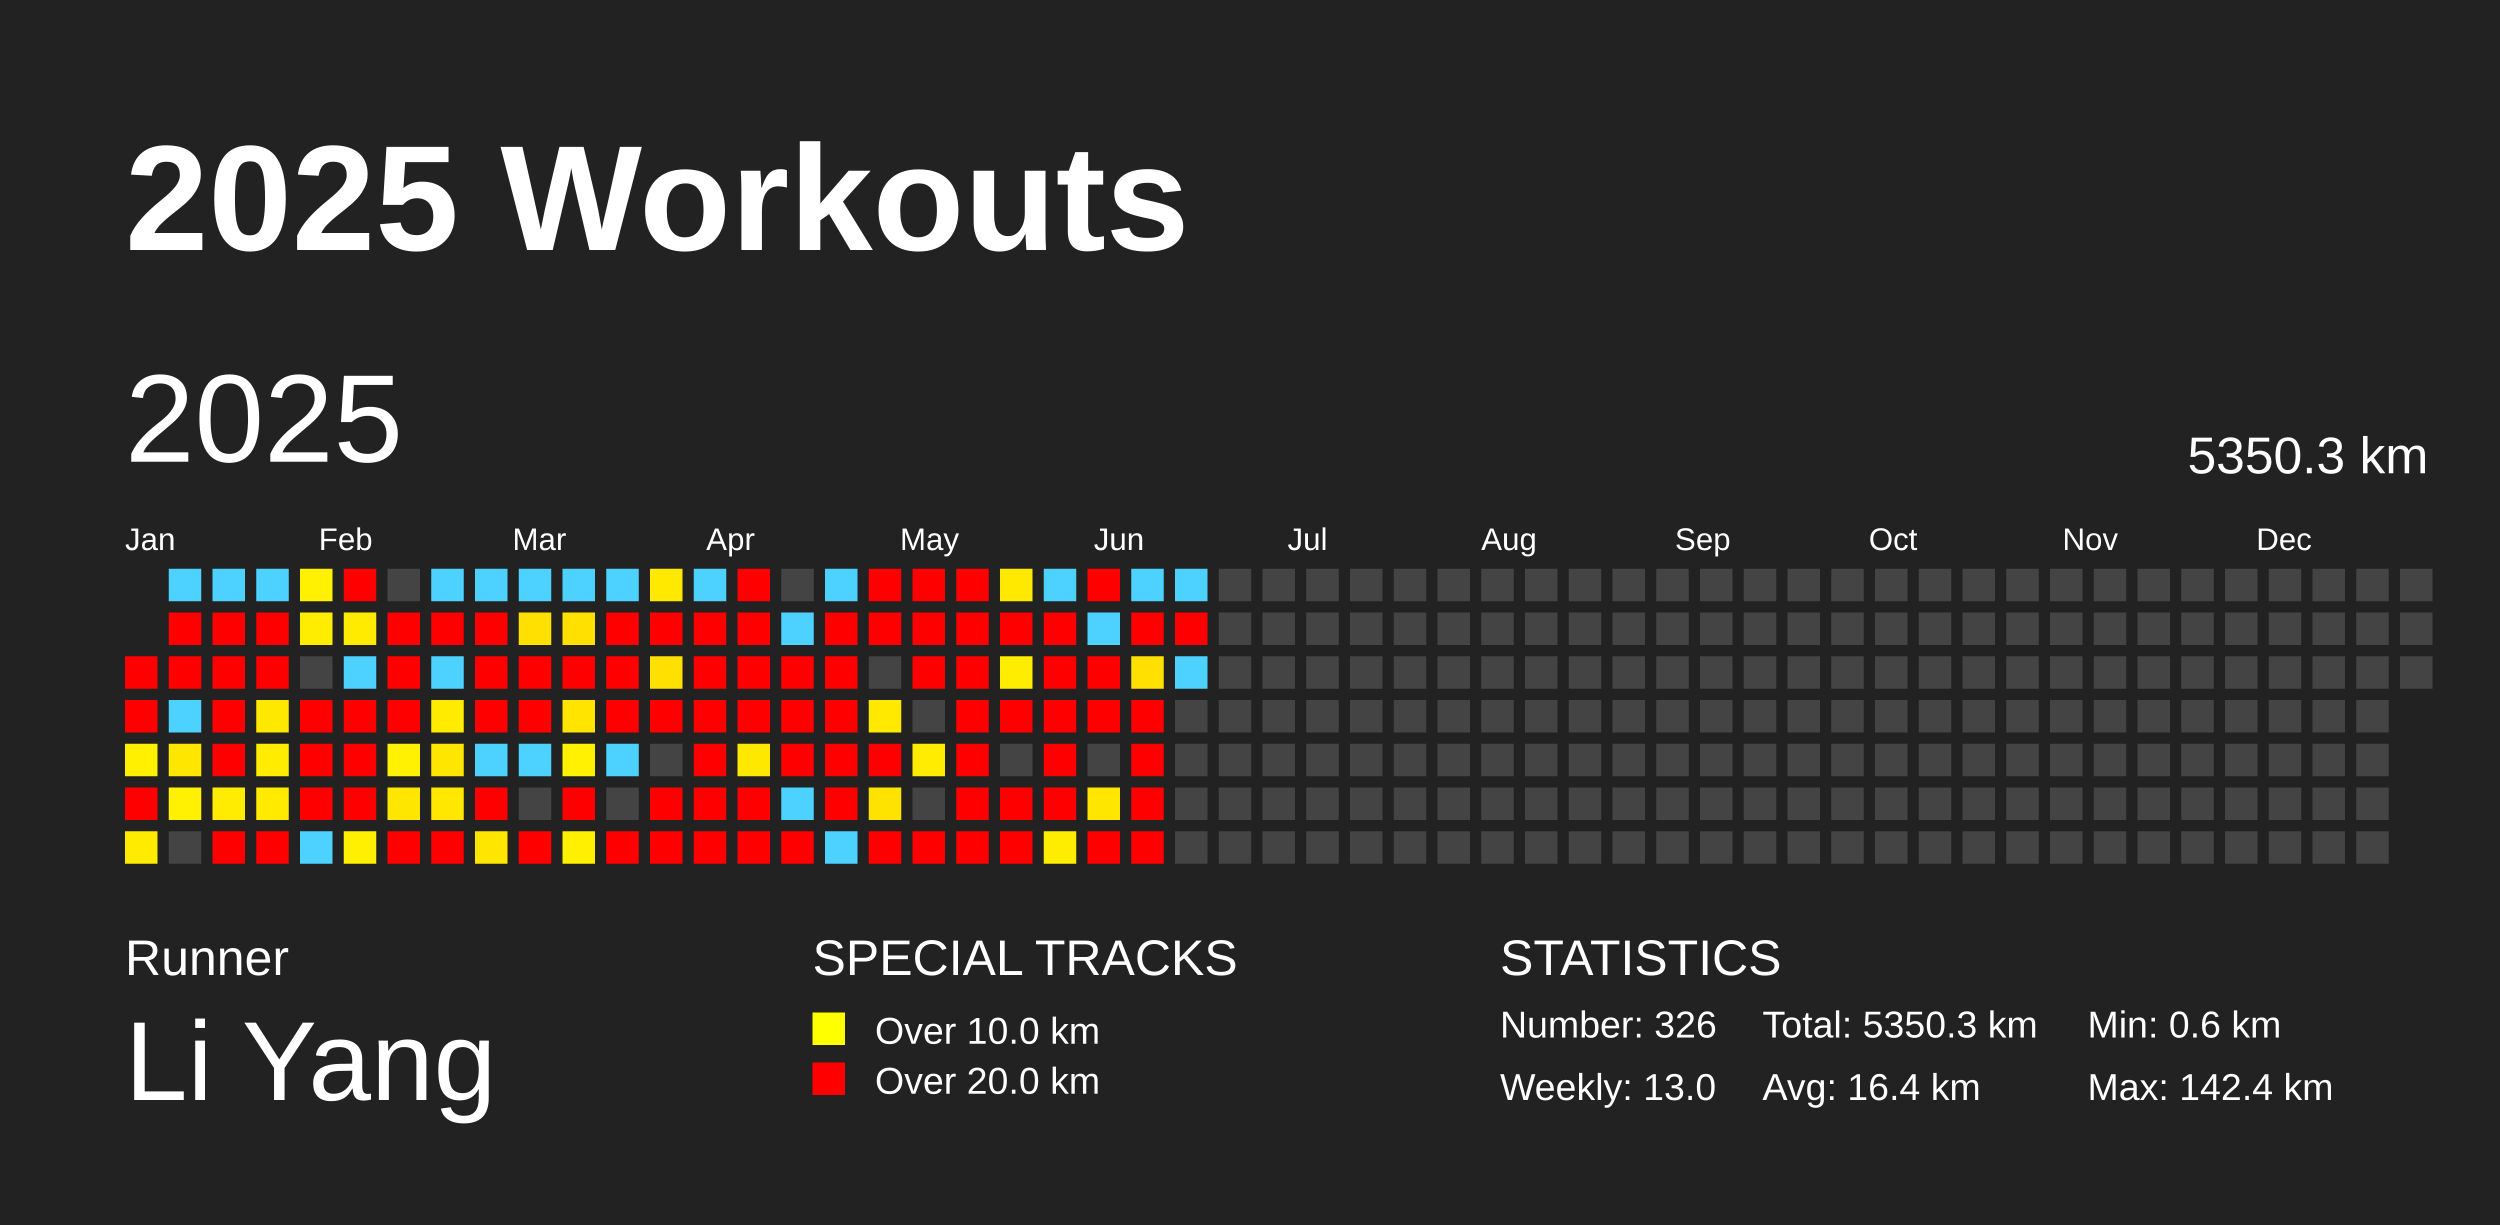
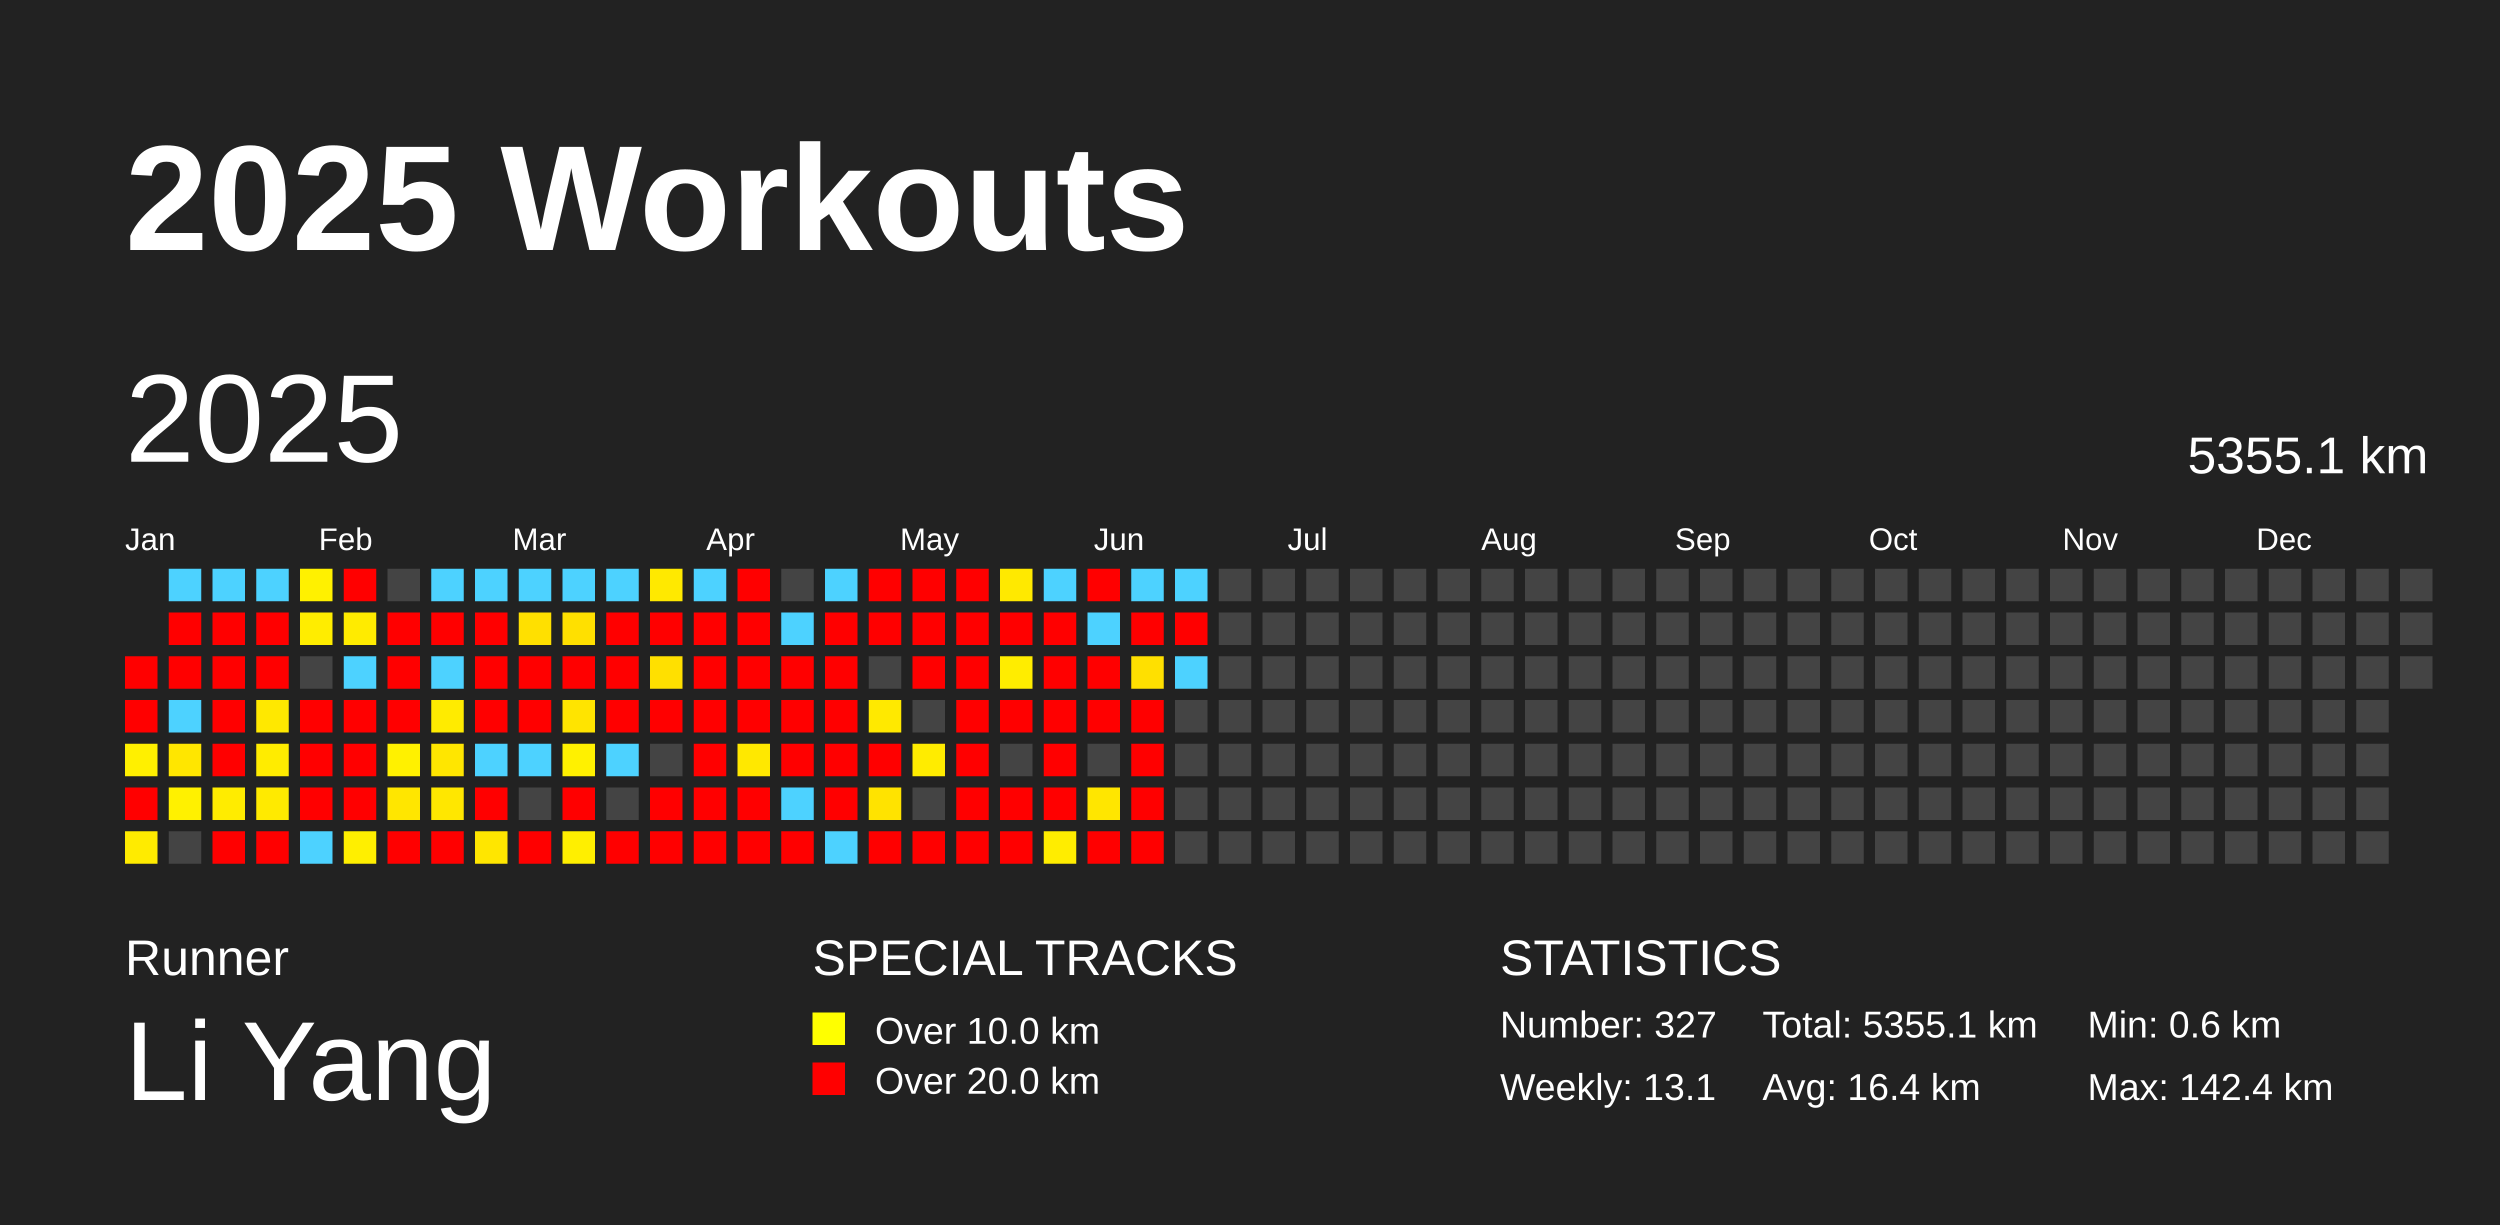
<svg xmlns="http://www.w3.org/2000/svg" baseProfile="full" height="98mm" version="1.1" viewBox="0,0,200,98" width="200mm">
  <defs />
  <rect fill="#222222" height="98" width="200" x="0" y="0" />
  <text fill="#FFFFFF" style="font-size:12px; font-family:Arial; font-weight:bold;" x="10" y="20">2025 Workouts</text>
  <text fill="#FFFFFF" style="font-size:4px; font-family:Arial" x="10" y="78">Runner</text>
  <text fill="#FFFFFF" style="font-size:9px; font-family:Arial" x="10" y="88">Li Yang</text>
  <text fill="#FFFFFF" style="font-size:4px; font-family:Arial" x="65" y="78">SPECIAL TRACKS</text>
  <rect fill="yellow" height="2.6" width="2.6" x="65" y="81" />
  <text fill="#FFFFFF" style="font-size:3px; font-family:Arial" x="70" y="83.5">Over 10.0 km</text>
  <rect fill="red" height="2.6" width="2.6" x="65" y="85" />
  <text fill="#FFFFFF" style="font-size:3px; font-family:Arial" x="70" y="87.5">Over 20.0 km</text>
  <text fill="#FFFFFF" style="font-size:4px; font-family:Arial" x="120" y="78">STATISTICS</text>
-   <text fill="#FFFFFF" style="font-size:3px; font-family:Arial" x="120" y="83">Number: 326</text>
-   <text fill="#FFFFFF" style="font-size:3px; font-family:Arial" x="120" y="88">Weekly: 13.0</text>
-   <text fill="#FFFFFF" style="font-size:3px; font-family:Arial" x="141" y="83">Total: 5350.3 km</text>
+   <text fill="#FFFFFF" style="font-size:3px; font-family:Arial" x="120" y="83">Number: 327</text>
+   <text fill="#FFFFFF" style="font-size:3px; font-family:Arial" x="120" y="88">Weekly: 13.1</text>
+   <text fill="#FFFFFF" style="font-size:3px; font-family:Arial" x="141" y="83">Total: 5355.1 km</text>
  <text fill="#FFFFFF" style="font-size:3px; font-family:Arial" x="141" y="88">Avg: 16.4 km</text>
  <text fill="#FFFFFF" style="font-size:3px; font-family:Arial" x="167" y="83">Min: 0.6 km</text>
  <text fill="#FFFFFF" style="font-size:3px; font-family:Arial" x="167" y="88">Max: 142.4 km</text>
  <text dominant-baseline="hanging" fill="#FFFFFF" style="font-size:10.0px; font-family:Arial;" x="10" y="30">2025</text>
-   <text dominant-baseline="hanging" fill="#FFFFFF" style="font-size:4.125px; font-family:Arial;" x="175" y="35">5350.3 km</text>
+   <text dominant-baseline="hanging" fill="#FFFFFF" style="font-size:4.125px; font-family:Arial;" x="175" y="35">5355.1 km</text>
  <text fill="#FFFFFF" style="font-size:2.5px; font-family:Arial" x="10.0" y="44">Jan</text>
  <text fill="#FFFFFF" style="font-size:2.5px; font-family:Arial" x="25.5" y="44">Feb</text>
  <text fill="#FFFFFF" style="font-size:2.5px; font-family:Arial" x="41.0" y="44">Mar</text>
  <text fill="#FFFFFF" style="font-size:2.5px; font-family:Arial" x="56.5" y="44">Apr</text>
  <text fill="#FFFFFF" style="font-size:2.5px; font-family:Arial" x="72.0" y="44">May</text>
  <text fill="#FFFFFF" style="font-size:2.5px; font-family:Arial" x="87.5" y="44">Jun</text>
  <text fill="#FFFFFF" style="font-size:2.5px; font-family:Arial" x="103.0" y="44">Jul</text>
  <text fill="#FFFFFF" style="font-size:2.5px; font-family:Arial" x="118.5" y="44">Aug</text>
  <text fill="#FFFFFF" style="font-size:2.5px; font-family:Arial" x="134.0" y="44">Sep</text>
  <text fill="#FFFFFF" style="font-size:2.5px; font-family:Arial" x="149.5" y="44">Oct</text>
  <text fill="#FFFFFF" style="font-size:2.5px; font-family:Arial" x="165.0" y="44">Nov</text>
  <text fill="#FFFFFF" style="font-size:2.5px; font-family:Arial" x="180.5" y="44">Dec</text>
  <rect fill="red" height="2.6" width="2.6" x="10.0" y="52.5" />
  <rect fill="red" height="2.6" width="2.6" x="10.0" y="56.0" />
  <rect fill="#fff000" height="2.6" width="2.6" x="10.0" y="59.5" />
  <rect fill="red" height="2.6" width="2.6" x="10.0" y="63.0" />
  <rect fill="#ffeb00" height="2.6" width="2.6" x="10.0" y="66.5" />
  <rect fill="#4dd2ff" height="2.6" width="2.6" x="13.5" y="45.5" />
  <rect fill="red" height="2.6" width="2.6" x="13.5" y="49.0" />
  <rect fill="red" height="2.6" width="2.6" x="13.5" y="52.5" />
  <rect fill="#4dd2ff" height="2.6" width="2.6" x="13.5" y="56.0" />
  <rect fill="#ffe600" height="2.6" width="2.6" x="13.5" y="59.5" />
  <rect fill="#fff100" height="2.6" width="2.6" x="13.5" y="63.0" />
  <rect fill="#444444" height="2.6" width="2.6" x="13.5" y="66.5" />
  <rect fill="#4dd2ff" height="2.6" width="2.6" x="17.0" y="45.5" />
  <rect fill="red" height="2.6" width="2.6" x="17.0" y="49.0" />
  <rect fill="red" height="2.6" width="2.6" x="17.0" y="52.5" />
  <rect fill="red" height="2.6" width="2.6" x="17.0" y="56.0" />
  <rect fill="red" height="2.6" width="2.6" x="17.0" y="59.5" />
  <rect fill="#ffec00" height="2.6" width="2.6" x="17.0" y="63.0" />
  <rect fill="red" height="2.6" width="2.6" x="17.0" y="66.5" />
  <rect fill="#4dd2ff" height="2.6" width="2.6" x="20.5" y="45.5" />
  <rect fill="red" height="2.6" width="2.6" x="20.5" y="49.0" />
  <rect fill="red" height="2.6" width="2.6" x="20.5" y="52.5" />
  <rect fill="#ffe800" height="2.6" width="2.6" x="20.5" y="56.0" />
  <rect fill="#ffec00" height="2.6" width="2.6" x="20.5" y="59.5" />
  <rect fill="#ffea00" height="2.6" width="2.6" x="20.5" y="63.0" />
  <rect fill="red" height="2.6" width="2.6" x="20.5" y="66.5" />
  <rect fill="#fff100" height="2.6" width="2.6" x="24.0" y="45.5" />
  <rect fill="#ffed00" height="2.6" width="2.6" x="24.0" y="49.0" />
  <rect fill="#444444" height="2.6" width="2.6" x="24.0" y="52.5" />
  <rect fill="red" height="2.6" width="2.6" x="24.0" y="56.0" />
  <rect fill="red" height="2.6" width="2.6" x="24.0" y="59.5" />
  <rect fill="red" height="2.6" width="2.6" x="24.0" y="63.0" />
  <rect fill="#4dd2ff" height="2.6" width="2.6" x="24.0" y="66.5" />
  <rect fill="red" height="2.6" width="2.6" x="27.5" y="45.5" />
  <rect fill="#ffeb00" height="2.6" width="2.6" x="27.5" y="49.0" />
  <rect fill="#4dd2ff" height="2.6" width="2.6" x="27.5" y="52.5" />
  <rect fill="red" height="2.6" width="2.6" x="27.5" y="56.0" />
  <rect fill="red" height="2.6" width="2.6" x="27.5" y="59.5" />
  <rect fill="red" height="2.6" width="2.6" x="27.5" y="63.0" />
  <rect fill="#ffef00" height="2.6" width="2.6" x="27.5" y="66.5" />
  <rect fill="#444444" height="2.6" width="2.6" x="31.0" y="45.5" />
  <rect fill="red" height="2.6" width="2.6" x="31.0" y="49.0" />
  <rect fill="red" height="2.6" width="2.6" x="31.0" y="52.5" />
  <rect fill="red" height="2.6" width="2.6" x="31.0" y="56.0" />
  <rect fill="#fff100" height="2.6" width="2.6" x="31.0" y="59.5" />
  <rect fill="#ffe600" height="2.6" width="2.6" x="31.0" y="63.0" />
  <rect fill="red" height="2.6" width="2.6" x="31.0" y="66.5" />
  <rect fill="#4dd2ff" height="2.6" width="2.6" x="34.5" y="45.5" />
  <rect fill="red" height="2.6" width="2.6" x="34.5" y="49.0" />
  <rect fill="#4dd2ff" height="2.6" width="2.6" x="34.5" y="52.5" />
  <rect fill="#ffeb00" height="2.6" width="2.6" x="34.5" y="56.0" />
  <rect fill="#ffe600" height="2.6" width="2.6" x="34.5" y="59.5" />
  <rect fill="#ffe700" height="2.6" width="2.6" x="34.5" y="63.0" />
  <rect fill="red" height="2.6" width="2.6" x="34.5" y="66.5" />
  <rect fill="#4dd2ff" height="2.6" width="2.6" x="38.0" y="45.5" />
  <rect fill="red" height="2.6" width="2.6" x="38.0" y="49.0" />
  <rect fill="red" height="2.6" width="2.6" x="38.0" y="52.5" />
  <rect fill="red" height="2.6" width="2.6" x="38.0" y="56.0" />
  <rect fill="#4dd2ff" height="2.6" width="2.6" x="38.0" y="59.5" />
  <rect fill="red" height="2.6" width="2.6" x="38.0" y="63.0" />
  <rect fill="#ffe600" height="2.6" width="2.6" x="38.0" y="66.5" />
  <rect fill="#4dd2ff" height="2.6" width="2.6" x="41.5" y="45.5" />
  <rect fill="#ffe000" height="2.6" width="2.6" x="41.5" y="49.0" />
  <rect fill="red" height="2.6" width="2.6" x="41.5" y="52.5" />
  <rect fill="red" height="2.6" width="2.6" x="41.5" y="56.0" />
  <rect fill="#4dd2ff" height="2.6" width="2.6" x="41.5" y="59.5" />
  <rect fill="#444444" height="2.6" width="2.6" x="41.5" y="63.0" />
  <rect fill="red" height="2.6" width="2.6" x="41.5" y="66.5" />
  <rect fill="#4dd2ff" height="2.6" width="2.6" x="45.0" y="45.5" />
  <rect fill="#ffe000" height="2.6" width="2.6" x="45.0" y="49.0" />
  <rect fill="red" height="2.6" width="2.6" x="45.0" y="52.5" />
  <rect fill="#ffe400" height="2.6" width="2.6" x="45.0" y="56.0" />
  <rect fill="#fff100" height="2.6" width="2.6" x="45.0" y="59.5" />
  <rect fill="red" height="2.6" width="2.6" x="45.0" y="63.0" />
  <rect fill="#ffef00" height="2.6" width="2.6" x="45.0" y="66.5" />
  <rect fill="#4dd2ff" height="2.6" width="2.6" x="48.5" y="45.5" />
  <rect fill="red" height="2.6" width="2.6" x="48.5" y="49.0" />
  <rect fill="red" height="2.6" width="2.6" x="48.5" y="52.5" />
  <rect fill="red" height="2.6" width="2.6" x="48.5" y="56.0" />
  <rect fill="#4dd2ff" height="2.6" width="2.6" x="48.5" y="59.5" />
  <rect fill="#444444" height="2.6" width="2.6" x="48.5" y="63.0" />
  <rect fill="red" height="2.6" width="2.6" x="48.5" y="66.5" />
  <rect fill="#ffe900" height="2.6" width="2.6" x="52.0" y="45.5" />
  <rect fill="red" height="2.6" width="2.6" x="52.0" y="49.0" />
  <rect fill="#ffe000" height="2.6" width="2.6" x="52.0" y="52.5" />
  <rect fill="red" height="2.6" width="2.6" x="52.0" y="56.0" />
  <rect fill="#444444" height="2.6" width="2.6" x="52.0" y="59.5" />
  <rect fill="red" height="2.6" width="2.6" x="52.0" y="63.0" />
  <rect fill="red" height="2.6" width="2.6" x="52.0" y="66.5" />
  <rect fill="#4dd2ff" height="2.6" width="2.6" x="55.5" y="45.5" />
  <rect fill="red" height="2.6" width="2.6" x="55.5" y="49.0" />
  <rect fill="red" height="2.6" width="2.6" x="55.5" y="52.5" />
  <rect fill="red" height="2.6" width="2.6" x="55.5" y="56.0" />
  <rect fill="red" height="2.6" width="2.6" x="55.5" y="59.5" />
  <rect fill="red" height="2.6" width="2.6" x="55.5" y="63.0" />
  <rect fill="red" height="2.6" width="2.6" x="55.5" y="66.5" />
  <rect fill="red" height="2.6" width="2.6" x="59.0" y="45.5" />
  <rect fill="red" height="2.6" width="2.6" x="59.0" y="49.0" />
  <rect fill="red" height="2.6" width="2.6" x="59.0" y="52.5" />
  <rect fill="red" height="2.6" width="2.6" x="59.0" y="56.0" />
  <rect fill="#ffe800" height="2.6" width="2.6" x="59.0" y="59.5" />
  <rect fill="red" height="2.6" width="2.6" x="59.0" y="63.0" />
  <rect fill="red" height="2.6" width="2.6" x="59.0" y="66.5" />
  <rect fill="#444444" height="2.6" width="2.6" x="62.5" y="45.5" />
  <rect fill="#4dd2ff" height="2.6" width="2.6" x="62.5" y="49.0" />
  <rect fill="red" height="2.6" width="2.6" x="62.5" y="52.5" />
  <rect fill="red" height="2.6" width="2.6" x="62.5" y="56.0" />
  <rect fill="red" height="2.6" width="2.6" x="62.5" y="59.5" />
  <rect fill="#4dd2ff" height="2.6" width="2.6" x="62.5" y="63.0" />
  <rect fill="red" height="2.6" width="2.6" x="62.5" y="66.5" />
  <rect fill="#4dd2ff" height="2.6" width="2.6" x="66.0" y="45.5" />
  <rect fill="red" height="2.6" width="2.6" x="66.0" y="49.0" />
  <rect fill="red" height="2.6" width="2.6" x="66.0" y="52.5" />
  <rect fill="red" height="2.6" width="2.6" x="66.0" y="56.0" />
  <rect fill="red" height="2.6" width="2.6" x="66.0" y="59.5" />
  <rect fill="red" height="2.6" width="2.6" x="66.0" y="63.0" />
  <rect fill="#4dd2ff" height="2.6" width="2.6" x="66.0" y="66.5" />
  <rect fill="red" height="2.6" width="2.6" x="69.5" y="45.5" />
  <rect fill="red" height="2.6" width="2.6" x="69.5" y="49.0" />
  <rect fill="#444444" height="2.6" width="2.6" x="69.5" y="52.5" />
  <rect fill="#ffe900" height="2.6" width="2.6" x="69.5" y="56.0" />
  <rect fill="red" height="2.6" width="2.6" x="69.5" y="59.5" />
  <rect fill="#ffe300" height="2.6" width="2.6" x="69.5" y="63.0" />
  <rect fill="red" height="2.6" width="2.6" x="69.5" y="66.5" />
  <rect fill="red" height="2.6" width="2.6" x="73.0" y="45.5" />
  <rect fill="red" height="2.6" width="2.6" x="73.0" y="49.0" />
  <rect fill="red" height="2.6" width="2.6" x="73.0" y="52.5" />
  <rect fill="#444444" height="2.6" width="2.6" x="73.0" y="56.0" />
  <rect fill="#ffec00" height="2.6" width="2.6" x="73.0" y="59.5" />
  <rect fill="#444444" height="2.6" width="2.6" x="73.0" y="63.0" />
  <rect fill="red" height="2.6" width="2.6" x="73.0" y="66.5" />
  <rect fill="red" height="2.6" width="2.6" x="76.5" y="45.5" />
  <rect fill="red" height="2.6" width="2.6" x="76.5" y="49.0" />
  <rect fill="red" height="2.6" width="2.6" x="76.5" y="52.5" />
  <rect fill="red" height="2.6" width="2.6" x="76.5" y="56.0" />
  <rect fill="red" height="2.6" width="2.6" x="76.5" y="59.5" />
  <rect fill="red" height="2.6" width="2.6" x="76.5" y="63.0" />
  <rect fill="red" height="2.6" width="2.6" x="76.5" y="66.5" />
  <rect fill="#ffe900" height="2.6" width="2.6" x="80.0" y="45.5" />
  <rect fill="red" height="2.6" width="2.6" x="80.0" y="49.0" />
  <rect fill="#ffed00" height="2.6" width="2.6" x="80.0" y="52.5" />
  <rect fill="red" height="2.6" width="2.6" x="80.0" y="56.0" />
  <rect fill="#444444" height="2.6" width="2.6" x="80.0" y="59.5" />
  <rect fill="red" height="2.6" width="2.6" x="80.0" y="63.0" />
  <rect fill="red" height="2.6" width="2.6" x="80.0" y="66.5" />
  <rect fill="#4dd2ff" height="2.6" width="2.6" x="83.5" y="45.5" />
  <rect fill="red" height="2.6" width="2.6" x="83.5" y="49.0" />
  <rect fill="red" height="2.6" width="2.6" x="83.5" y="52.5" />
  <rect fill="red" height="2.6" width="2.6" x="83.5" y="56.0" />
  <rect fill="red" height="2.6" width="2.6" x="83.5" y="59.5" />
  <rect fill="red" height="2.6" width="2.6" x="83.5" y="63.0" />
  <rect fill="#ffed00" height="2.6" width="2.6" x="83.5" y="66.5" />
  <rect fill="red" height="2.6" width="2.6" x="87.0" y="45.5" />
  <rect fill="#4dd2ff" height="2.6" width="2.6" x="87.0" y="49.0" />
  <rect fill="red" height="2.6" width="2.6" x="87.0" y="52.5" />
  <rect fill="red" height="2.6" width="2.6" x="87.0" y="56.0" />
  <rect fill="#444444" height="2.6" width="2.6" x="87.0" y="59.5" />
  <rect fill="#ffe600" height="2.6" width="2.6" x="87.0" y="63.0" />
  <rect fill="red" height="2.6" width="2.6" x="87.0" y="66.5" />
  <rect fill="#4dd2ff" height="2.6" width="2.6" x="90.5" y="45.5" />
  <rect fill="red" height="2.6" width="2.6" x="90.5" y="49.0" />
  <rect fill="#ffe000" height="2.6" width="2.6" x="90.5" y="52.5" />
  <rect fill="red" height="2.6" width="2.6" x="90.5" y="56.0" />
  <rect fill="red" height="2.6" width="2.6" x="90.5" y="59.5" />
  <rect fill="red" height="2.6" width="2.6" x="90.5" y="63.0" />
  <rect fill="red" height="2.6" width="2.6" x="90.5" y="66.5" />
  <rect fill="#4dd2ff" height="2.6" width="2.6" x="94.0" y="45.5" />
  <rect fill="red" height="2.6" width="2.6" x="94.0" y="49.0" />
  <rect fill="#4dd2ff" height="2.6" width="2.6" x="94.0" y="52.5" />
  <rect fill="#444444" height="2.6" width="2.6" x="94.0" y="56.0" />
  <rect fill="#444444" height="2.6" width="2.6" x="94.0" y="59.5" />
  <rect fill="#444444" height="2.6" width="2.6" x="94.0" y="63.0" />
  <rect fill="#444444" height="2.6" width="2.6" x="94.0" y="66.5" />
  <rect fill="#444444" height="2.6" width="2.6" x="97.5" y="45.5" />
  <rect fill="#444444" height="2.6" width="2.6" x="97.5" y="49.0" />
  <rect fill="#444444" height="2.6" width="2.6" x="97.5" y="52.5" />
  <rect fill="#444444" height="2.6" width="2.6" x="97.5" y="56.0" />
  <rect fill="#444444" height="2.6" width="2.6" x="97.5" y="59.5" />
  <rect fill="#444444" height="2.6" width="2.6" x="97.5" y="63.0" />
  <rect fill="#444444" height="2.6" width="2.6" x="97.5" y="66.5" />
  <rect fill="#444444" height="2.6" width="2.6" x="101.0" y="45.5" />
  <rect fill="#444444" height="2.6" width="2.6" x="101.0" y="49.0" />
  <rect fill="#444444" height="2.6" width="2.6" x="101.0" y="52.5" />
  <rect fill="#444444" height="2.6" width="2.6" x="101.0" y="56.0" />
  <rect fill="#444444" height="2.6" width="2.6" x="101.0" y="59.5" />
  <rect fill="#444444" height="2.6" width="2.6" x="101.0" y="63.0" />
  <rect fill="#444444" height="2.6" width="2.6" x="101.0" y="66.5" />
  <rect fill="#444444" height="2.6" width="2.6" x="104.5" y="45.5" />
  <rect fill="#444444" height="2.6" width="2.6" x="104.5" y="49.0" />
  <rect fill="#444444" height="2.6" width="2.6" x="104.5" y="52.5" />
  <rect fill="#444444" height="2.6" width="2.6" x="104.5" y="56.0" />
  <rect fill="#444444" height="2.6" width="2.6" x="104.5" y="59.5" />
  <rect fill="#444444" height="2.6" width="2.6" x="104.5" y="63.0" />
  <rect fill="#444444" height="2.6" width="2.6" x="104.5" y="66.5" />
  <rect fill="#444444" height="2.6" width="2.6" x="108.0" y="45.5" />
  <rect fill="#444444" height="2.6" width="2.6" x="108.0" y="49.0" />
  <rect fill="#444444" height="2.6" width="2.6" x="108.0" y="52.5" />
  <rect fill="#444444" height="2.6" width="2.6" x="108.0" y="56.0" />
  <rect fill="#444444" height="2.6" width="2.6" x="108.0" y="59.5" />
  <rect fill="#444444" height="2.6" width="2.6" x="108.0" y="63.0" />
  <rect fill="#444444" height="2.6" width="2.6" x="108.0" y="66.5" />
  <rect fill="#444444" height="2.6" width="2.6" x="111.5" y="45.5" />
  <rect fill="#444444" height="2.6" width="2.6" x="111.5" y="49.0" />
  <rect fill="#444444" height="2.6" width="2.6" x="111.5" y="52.5" />
  <rect fill="#444444" height="2.6" width="2.6" x="111.5" y="56.0" />
  <rect fill="#444444" height="2.6" width="2.6" x="111.5" y="59.5" />
  <rect fill="#444444" height="2.6" width="2.6" x="111.5" y="63.0" />
  <rect fill="#444444" height="2.6" width="2.6" x="111.5" y="66.5" />
  <rect fill="#444444" height="2.6" width="2.6" x="115.0" y="45.5" />
  <rect fill="#444444" height="2.6" width="2.6" x="115.0" y="49.0" />
  <rect fill="#444444" height="2.6" width="2.6" x="115.0" y="52.5" />
  <rect fill="#444444" height="2.6" width="2.6" x="115.0" y="56.0" />
  <rect fill="#444444" height="2.6" width="2.6" x="115.0" y="59.5" />
  <rect fill="#444444" height="2.6" width="2.6" x="115.0" y="63.0" />
  <rect fill="#444444" height="2.6" width="2.6" x="115.0" y="66.5" />
  <rect fill="#444444" height="2.6" width="2.6" x="118.5" y="45.5" />
  <rect fill="#444444" height="2.6" width="2.6" x="118.5" y="49.0" />
  <rect fill="#444444" height="2.6" width="2.6" x="118.5" y="52.5" />
  <rect fill="#444444" height="2.6" width="2.6" x="118.5" y="56.0" />
  <rect fill="#444444" height="2.6" width="2.6" x="118.5" y="59.5" />
  <rect fill="#444444" height="2.6" width="2.6" x="118.5" y="63.0" />
  <rect fill="#444444" height="2.6" width="2.6" x="118.5" y="66.5" />
  <rect fill="#444444" height="2.6" width="2.6" x="122.0" y="45.5" />
  <rect fill="#444444" height="2.6" width="2.6" x="122.0" y="49.0" />
  <rect fill="#444444" height="2.6" width="2.6" x="122.0" y="52.5" />
  <rect fill="#444444" height="2.6" width="2.6" x="122.0" y="56.0" />
  <rect fill="#444444" height="2.6" width="2.6" x="122.0" y="59.5" />
  <rect fill="#444444" height="2.6" width="2.6" x="122.0" y="63.0" />
  <rect fill="#444444" height="2.6" width="2.6" x="122.0" y="66.5" />
  <rect fill="#444444" height="2.6" width="2.6" x="125.5" y="45.5" />
  <rect fill="#444444" height="2.6" width="2.6" x="125.5" y="49.0" />
  <rect fill="#444444" height="2.6" width="2.6" x="125.5" y="52.5" />
  <rect fill="#444444" height="2.6" width="2.6" x="125.5" y="56.0" />
  <rect fill="#444444" height="2.6" width="2.6" x="125.5" y="59.5" />
  <rect fill="#444444" height="2.6" width="2.6" x="125.5" y="63.0" />
  <rect fill="#444444" height="2.6" width="2.6" x="125.5" y="66.5" />
  <rect fill="#444444" height="2.6" width="2.6" x="129.0" y="45.5" />
  <rect fill="#444444" height="2.6" width="2.6" x="129.0" y="49.0" />
  <rect fill="#444444" height="2.6" width="2.6" x="129.0" y="52.5" />
  <rect fill="#444444" height="2.6" width="2.6" x="129.0" y="56.0" />
  <rect fill="#444444" height="2.6" width="2.6" x="129.0" y="59.5" />
  <rect fill="#444444" height="2.6" width="2.6" x="129.0" y="63.0" />
  <rect fill="#444444" height="2.6" width="2.6" x="129.0" y="66.5" />
  <rect fill="#444444" height="2.6" width="2.6" x="132.5" y="45.5" />
  <rect fill="#444444" height="2.6" width="2.6" x="132.5" y="49.0" />
  <rect fill="#444444" height="2.6" width="2.6" x="132.5" y="52.5" />
  <rect fill="#444444" height="2.6" width="2.6" x="132.5" y="56.0" />
  <rect fill="#444444" height="2.6" width="2.6" x="132.5" y="59.5" />
  <rect fill="#444444" height="2.6" width="2.6" x="132.5" y="63.0" />
  <rect fill="#444444" height="2.6" width="2.6" x="132.5" y="66.5" />
  <rect fill="#444444" height="2.6" width="2.6" x="136.0" y="45.5" />
  <rect fill="#444444" height="2.6" width="2.6" x="136.0" y="49.0" />
  <rect fill="#444444" height="2.6" width="2.6" x="136.0" y="52.5" />
  <rect fill="#444444" height="2.6" width="2.6" x="136.0" y="56.0" />
  <rect fill="#444444" height="2.6" width="2.6" x="136.0" y="59.5" />
  <rect fill="#444444" height="2.6" width="2.6" x="136.0" y="63.0" />
  <rect fill="#444444" height="2.6" width="2.6" x="136.0" y="66.5" />
  <rect fill="#444444" height="2.6" width="2.6" x="139.5" y="45.5" />
  <rect fill="#444444" height="2.6" width="2.6" x="139.5" y="49.0" />
  <rect fill="#444444" height="2.6" width="2.6" x="139.5" y="52.5" />
  <rect fill="#444444" height="2.6" width="2.6" x="139.5" y="56.0" />
  <rect fill="#444444" height="2.6" width="2.6" x="139.5" y="59.5" />
  <rect fill="#444444" height="2.6" width="2.6" x="139.5" y="63.0" />
  <rect fill="#444444" height="2.6" width="2.6" x="139.5" y="66.5" />
  <rect fill="#444444" height="2.6" width="2.6" x="143.0" y="45.5" />
  <rect fill="#444444" height="2.6" width="2.6" x="143.0" y="49.0" />
  <rect fill="#444444" height="2.6" width="2.6" x="143.0" y="52.5" />
  <rect fill="#444444" height="2.6" width="2.6" x="143.0" y="56.0" />
  <rect fill="#444444" height="2.6" width="2.6" x="143.0" y="59.5" />
  <rect fill="#444444" height="2.6" width="2.6" x="143.0" y="63.0" />
  <rect fill="#444444" height="2.6" width="2.6" x="143.0" y="66.5" />
  <rect fill="#444444" height="2.6" width="2.6" x="146.5" y="45.5" />
  <rect fill="#444444" height="2.6" width="2.6" x="146.5" y="49.0" />
  <rect fill="#444444" height="2.6" width="2.6" x="146.5" y="52.5" />
  <rect fill="#444444" height="2.6" width="2.6" x="146.5" y="56.0" />
  <rect fill="#444444" height="2.6" width="2.6" x="146.5" y="59.5" />
  <rect fill="#444444" height="2.6" width="2.6" x="146.5" y="63.0" />
  <rect fill="#444444" height="2.6" width="2.6" x="146.5" y="66.5" />
  <rect fill="#444444" height="2.6" width="2.6" x="150.0" y="45.5" />
  <rect fill="#444444" height="2.6" width="2.6" x="150.0" y="49.0" />
  <rect fill="#444444" height="2.6" width="2.6" x="150.0" y="52.5" />
  <rect fill="#444444" height="2.6" width="2.6" x="150.0" y="56.0" />
  <rect fill="#444444" height="2.6" width="2.6" x="150.0" y="59.5" />
  <rect fill="#444444" height="2.6" width="2.6" x="150.0" y="63.0" />
  <rect fill="#444444" height="2.6" width="2.6" x="150.0" y="66.5" />
  <rect fill="#444444" height="2.6" width="2.6" x="153.5" y="45.5" />
  <rect fill="#444444" height="2.6" width="2.6" x="153.5" y="49.0" />
  <rect fill="#444444" height="2.6" width="2.6" x="153.5" y="52.5" />
  <rect fill="#444444" height="2.6" width="2.6" x="153.5" y="56.0" />
  <rect fill="#444444" height="2.6" width="2.6" x="153.5" y="59.5" />
  <rect fill="#444444" height="2.6" width="2.6" x="153.5" y="63.0" />
  <rect fill="#444444" height="2.6" width="2.6" x="153.5" y="66.5" />
  <rect fill="#444444" height="2.6" width="2.6" x="157.0" y="45.5" />
  <rect fill="#444444" height="2.6" width="2.6" x="157.0" y="49.0" />
  <rect fill="#444444" height="2.6" width="2.6" x="157.0" y="52.5" />
  <rect fill="#444444" height="2.6" width="2.6" x="157.0" y="56.0" />
  <rect fill="#444444" height="2.6" width="2.6" x="157.0" y="59.5" />
  <rect fill="#444444" height="2.6" width="2.6" x="157.0" y="63.0" />
  <rect fill="#444444" height="2.6" width="2.6" x="157.0" y="66.5" />
  <rect fill="#444444" height="2.6" width="2.6" x="160.5" y="45.5" />
  <rect fill="#444444" height="2.6" width="2.6" x="160.5" y="49.0" />
  <rect fill="#444444" height="2.6" width="2.6" x="160.5" y="52.5" />
  <rect fill="#444444" height="2.6" width="2.6" x="160.5" y="56.0" />
  <rect fill="#444444" height="2.6" width="2.6" x="160.5" y="59.5" />
  <rect fill="#444444" height="2.6" width="2.6" x="160.5" y="63.0" />
  <rect fill="#444444" height="2.6" width="2.6" x="160.5" y="66.5" />
  <rect fill="#444444" height="2.6" width="2.6" x="164.0" y="45.5" />
  <rect fill="#444444" height="2.6" width="2.6" x="164.0" y="49.0" />
  <rect fill="#444444" height="2.6" width="2.6" x="164.0" y="52.5" />
  <rect fill="#444444" height="2.6" width="2.6" x="164.0" y="56.0" />
  <rect fill="#444444" height="2.6" width="2.6" x="164.0" y="59.5" />
  <rect fill="#444444" height="2.6" width="2.6" x="164.0" y="63.0" />
  <rect fill="#444444" height="2.6" width="2.6" x="164.0" y="66.5" />
  <rect fill="#444444" height="2.6" width="2.6" x="167.5" y="45.5" />
  <rect fill="#444444" height="2.6" width="2.6" x="167.5" y="49.0" />
  <rect fill="#444444" height="2.6" width="2.6" x="167.5" y="52.5" />
  <rect fill="#444444" height="2.6" width="2.6" x="167.5" y="56.0" />
  <rect fill="#444444" height="2.6" width="2.6" x="167.5" y="59.5" />
  <rect fill="#444444" height="2.6" width="2.6" x="167.5" y="63.0" />
  <rect fill="#444444" height="2.6" width="2.6" x="167.5" y="66.5" />
  <rect fill="#444444" height="2.6" width="2.6" x="171.0" y="45.5" />
  <rect fill="#444444" height="2.6" width="2.6" x="171.0" y="49.0" />
  <rect fill="#444444" height="2.6" width="2.6" x="171.0" y="52.5" />
  <rect fill="#444444" height="2.6" width="2.6" x="171.0" y="56.0" />
  <rect fill="#444444" height="2.6" width="2.6" x="171.0" y="59.5" />
  <rect fill="#444444" height="2.6" width="2.6" x="171.0" y="63.0" />
  <rect fill="#444444" height="2.6" width="2.6" x="171.0" y="66.5" />
  <rect fill="#444444" height="2.6" width="2.6" x="174.5" y="45.5" />
  <rect fill="#444444" height="2.6" width="2.6" x="174.5" y="49.0" />
  <rect fill="#444444" height="2.6" width="2.6" x="174.5" y="52.5" />
  <rect fill="#444444" height="2.6" width="2.6" x="174.5" y="56.0" />
  <rect fill="#444444" height="2.6" width="2.6" x="174.5" y="59.5" />
  <rect fill="#444444" height="2.6" width="2.6" x="174.5" y="63.0" />
  <rect fill="#444444" height="2.6" width="2.6" x="174.5" y="66.5" />
  <rect fill="#444444" height="2.6" width="2.6" x="178.0" y="45.5" />
  <rect fill="#444444" height="2.6" width="2.6" x="178.0" y="49.0" />
  <rect fill="#444444" height="2.6" width="2.6" x="178.0" y="52.5" />
  <rect fill="#444444" height="2.6" width="2.6" x="178.0" y="56.0" />
  <rect fill="#444444" height="2.6" width="2.6" x="178.0" y="59.5" />
  <rect fill="#444444" height="2.6" width="2.6" x="178.0" y="63.0" />
  <rect fill="#444444" height="2.6" width="2.6" x="178.0" y="66.5" />
  <rect fill="#444444" height="2.6" width="2.6" x="181.5" y="45.5" />
  <rect fill="#444444" height="2.6" width="2.6" x="181.5" y="49.0" />
  <rect fill="#444444" height="2.6" width="2.6" x="181.5" y="52.5" />
  <rect fill="#444444" height="2.6" width="2.6" x="181.5" y="56.0" />
  <rect fill="#444444" height="2.6" width="2.6" x="181.5" y="59.5" />
  <rect fill="#444444" height="2.6" width="2.6" x="181.5" y="63.0" />
  <rect fill="#444444" height="2.6" width="2.6" x="181.5" y="66.5" />
  <rect fill="#444444" height="2.6" width="2.6" x="185.0" y="45.5" />
  <rect fill="#444444" height="2.6" width="2.6" x="185.0" y="49.0" />
  <rect fill="#444444" height="2.6" width="2.6" x="185.0" y="52.5" />
  <rect fill="#444444" height="2.6" width="2.6" x="185.0" y="56.0" />
  <rect fill="#444444" height="2.6" width="2.6" x="185.0" y="59.5" />
  <rect fill="#444444" height="2.6" width="2.6" x="185.0" y="63.0" />
  <rect fill="#444444" height="2.6" width="2.6" x="185.0" y="66.5" />
  <rect fill="#444444" height="2.6" width="2.6" x="188.5" y="45.5" />
  <rect fill="#444444" height="2.6" width="2.6" x="188.5" y="49.0" />
  <rect fill="#444444" height="2.6" width="2.6" x="188.5" y="52.5" />
  <rect fill="#444444" height="2.6" width="2.6" x="188.5" y="56.0" />
  <rect fill="#444444" height="2.6" width="2.6" x="188.5" y="59.5" />
  <rect fill="#444444" height="2.6" width="2.6" x="188.5" y="63.0" />
  <rect fill="#444444" height="2.6" width="2.6" x="188.5" y="66.5" />
  <rect fill="#444444" height="2.6" width="2.6" x="192.0" y="45.5" />
  <rect fill="#444444" height="2.6" width="2.6" x="192.0" y="49.0" />
  <rect fill="#444444" height="2.6" width="2.6" x="192.0" y="52.5" />
</svg>
